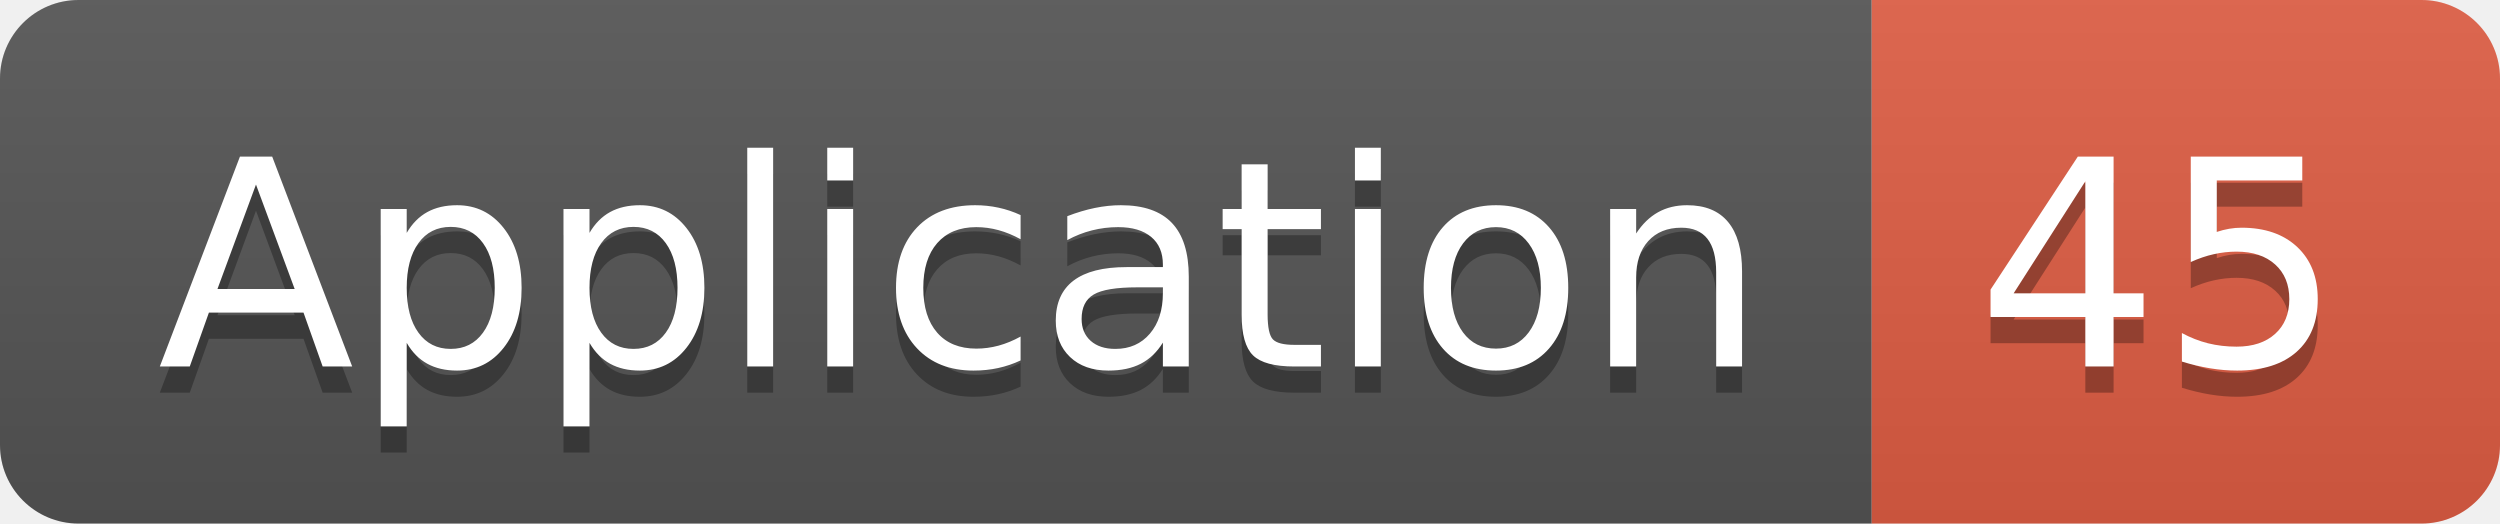
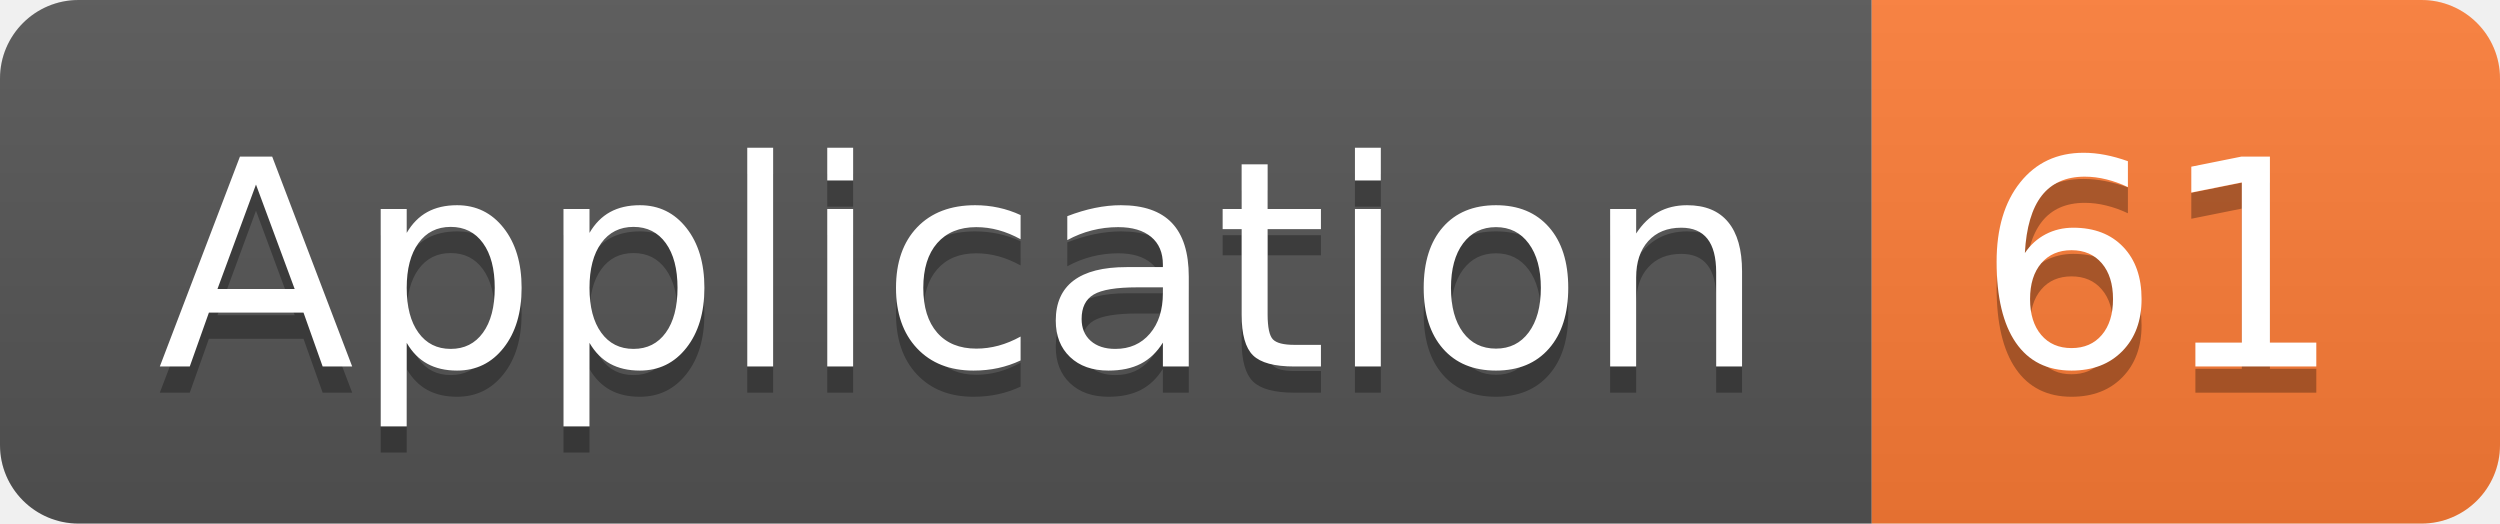
<svg xmlns="http://www.w3.org/2000/svg" width="95.5" height="20">
  <linearGradient id="smooth" x2="0" y2="100%">
    <stop offset="0" stop-color="#bbb" stop-opacity=".1" />
    <stop offset="1" stop-opacity=".1" />
  </linearGradient>
  <clipPath id="round">
    <rect width="95.5" height="20" rx="3" fill="#fff" />
  </clipPath>
  <g clip-path="url(#round)">
    <rect width="71.5" height="20" fill="#555" />
-     <rect x="71.5" width="24.0" height="20" fill="#e05d44" />
+     <rect x="71.5" width="24.0" height="20" fill="#fe7d37" />
    <rect width="95.5" height="20" fill="url(#smooth)" />
  </g>
  <g fill="#fff" text-anchor="middle" font-family="DejaVu Sans,Verdana,Geneva,sans-serif" font-size="110">
    <text x="367.5" y="150" fill="#010101" fill-opacity=".3" transform="scale(0.1)" textLength="615.0" lengthAdjust="spacing">Application</text>
    <text x="367.5" y="140" transform="scale(0.1)" textLength="615.0" lengthAdjust="spacing">Application</text>
-     <text x="825.0" y="150" fill="#010101" fill-opacity=".3" transform="scale(0.1)" textLength="140.0" lengthAdjust="spacing">45</text>
-     <text x="825.0" y="140" transform="scale(0.1)" textLength="140.0" lengthAdjust="spacing">45</text>
+     <text x="825.0" y="150" fill="#010101" fill-opacity=".3" transform="scale(0.1)" textLength="140.0" lengthAdjust="spacing">61</text>
+     <text x="825.0" y="140" transform="scale(0.1)" textLength="140.0" lengthAdjust="spacing">61</text>
  </g>
</svg>
